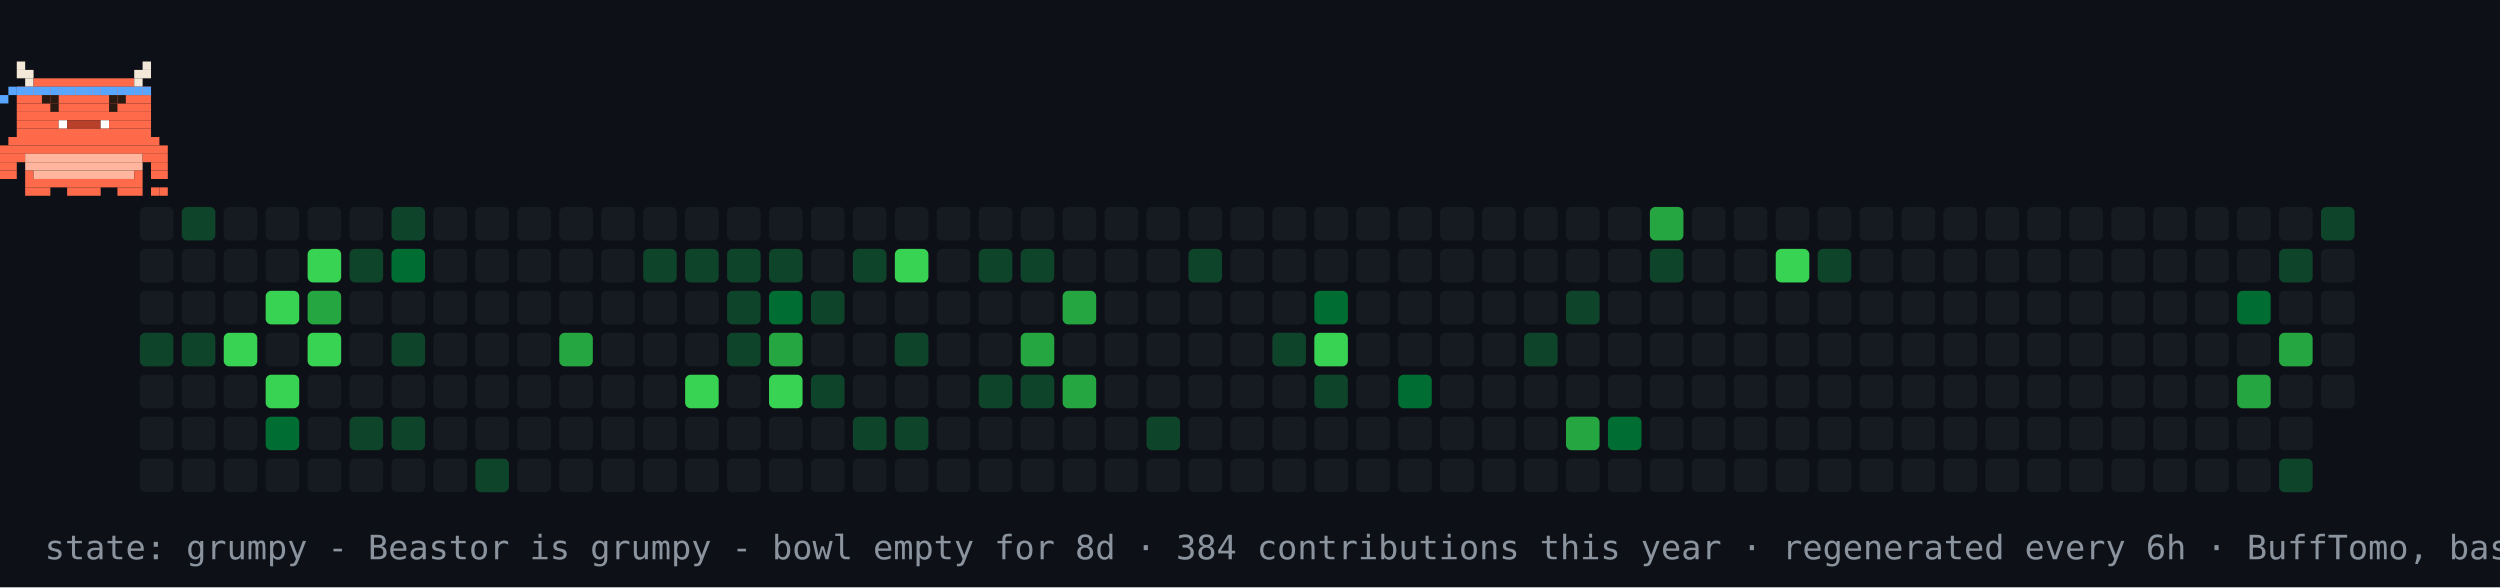
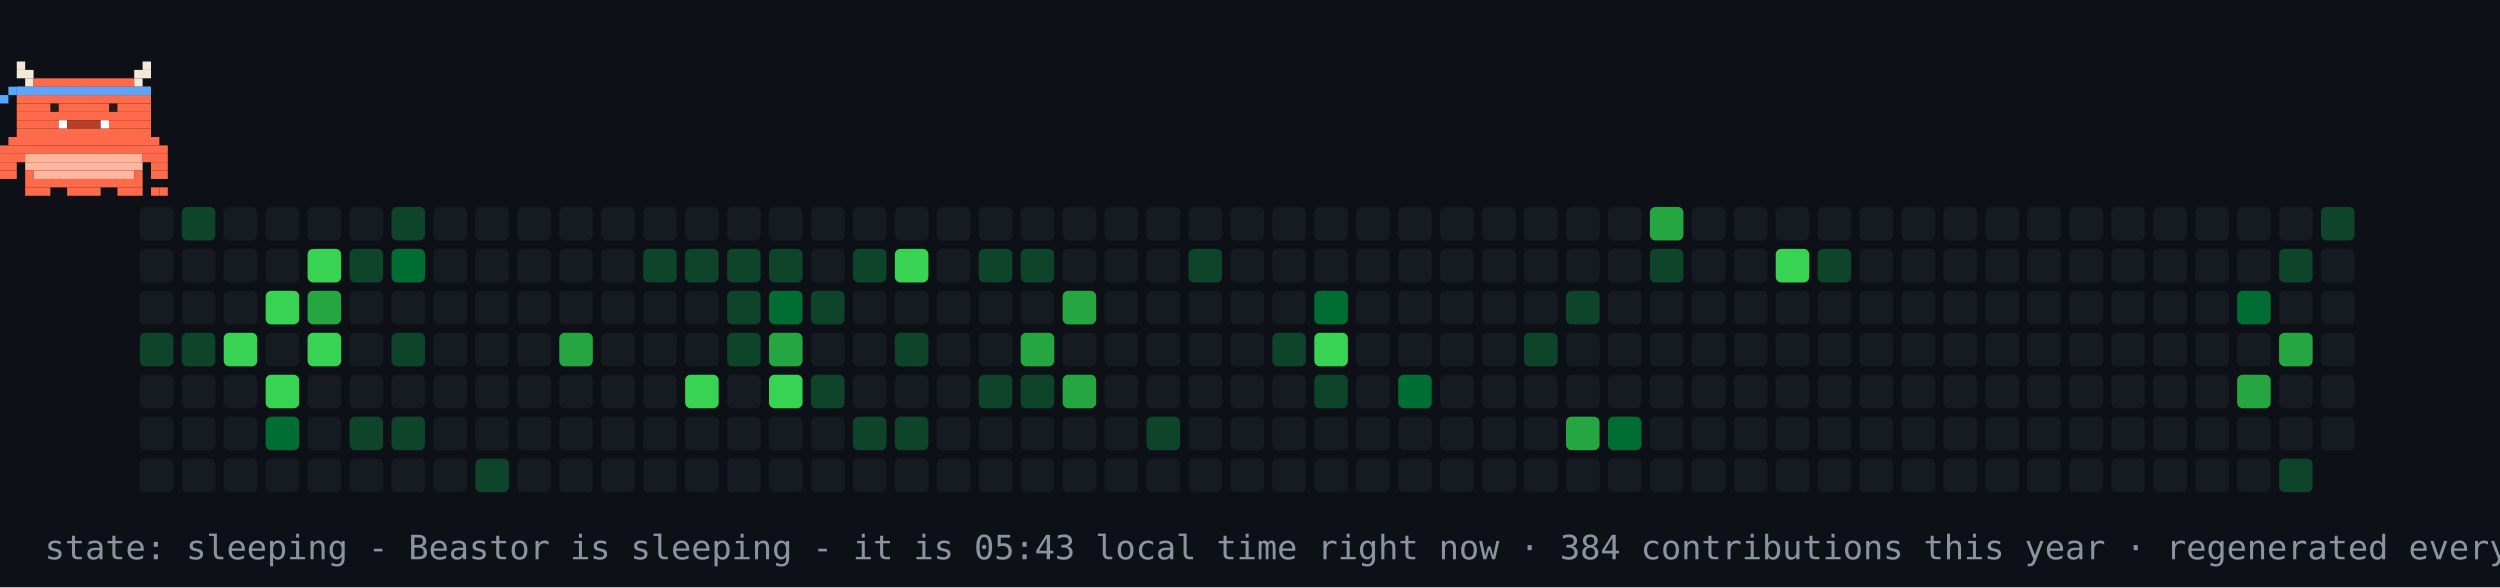
- <svg xmlns="http://www.w3.org/2000/svg" width="894" height="210" viewBox="0 0 894 210" role="img" aria-label="contribution graph Beastor: grumpy">
+ <svg xmlns="http://www.w3.org/2000/svg" width="894" height="210" viewBox="0 0 894 210" role="img" aria-label="contribution graph Beastor: sleeping">
  <rect width="894" height="210" fill="#0d1117" />
  <rect x="50" y="74" width="12" height="12" rx="2" fill="#161b22" />
  <rect x="50" y="89" width="12" height="12" rx="2" fill="#161b22" />
  <rect x="50" y="104" width="12" height="12" rx="2" fill="#161b22" />
  <rect x="50" y="119" width="12" height="12" rx="2" fill="#0e4429" />
  <rect x="50" y="134" width="12" height="12" rx="2" fill="#161b22" />
  <rect x="50" y="149" width="12" height="12" rx="2" fill="#161b22" />
  <rect x="50" y="164" width="12" height="12" rx="2" fill="#161b22" />
  <rect x="65" y="74" width="12" height="12" rx="2" fill="#0e4429" />
  <rect x="65" y="89" width="12" height="12" rx="2" fill="#161b22" />
  <rect x="65" y="104" width="12" height="12" rx="2" fill="#161b22" />
  <rect x="65" y="119" width="12" height="12" rx="2" fill="#0e4429" />
  <rect x="65" y="134" width="12" height="12" rx="2" fill="#161b22" />
  <rect x="65" y="149" width="12" height="12" rx="2" fill="#161b22" />
  <rect x="65" y="164" width="12" height="12" rx="2" fill="#161b22" />
  <rect x="80" y="74" width="12" height="12" rx="2" fill="#161b22" />
  <rect x="80" y="89" width="12" height="12" rx="2" fill="#161b22" />
  <rect x="80" y="104" width="12" height="12" rx="2" fill="#161b22" />
  <rect x="80" y="119" width="12" height="12" rx="2" fill="#39d353" />
  <rect x="80" y="134" width="12" height="12" rx="2" fill="#161b22" />
  <rect x="80" y="149" width="12" height="12" rx="2" fill="#161b22" />
  <rect x="80" y="164" width="12" height="12" rx="2" fill="#161b22" />
  <rect x="95" y="74" width="12" height="12" rx="2" fill="#161b22" />
  <rect x="95" y="89" width="12" height="12" rx="2" fill="#161b22" />
  <rect x="95" y="104" width="12" height="12" rx="2" fill="#39d353" />
  <rect x="95" y="119" width="12" height="12" rx="2" fill="#161b22" />
  <rect x="95" y="134" width="12" height="12" rx="2" fill="#39d353" />
  <rect x="95" y="149" width="12" height="12" rx="2" fill="#006d32" />
  <rect x="95" y="164" width="12" height="12" rx="2" fill="#161b22" />
  <rect x="110" y="74" width="12" height="12" rx="2" fill="#161b22" />
  <rect x="110" y="89" width="12" height="12" rx="2" fill="#39d353" />
  <rect x="110" y="104" width="12" height="12" rx="2" fill="#26a641" />
  <rect x="110" y="119" width="12" height="12" rx="2" fill="#39d353" />
  <rect x="110" y="134" width="12" height="12" rx="2" fill="#161b22" />
  <rect x="110" y="149" width="12" height="12" rx="2" fill="#161b22" />
  <rect x="110" y="164" width="12" height="12" rx="2" fill="#161b22" />
  <rect x="125" y="74" width="12" height="12" rx="2" fill="#161b22" />
  <rect x="125" y="89" width="12" height="12" rx="2" fill="#0e4429" />
  <rect x="125" y="104" width="12" height="12" rx="2" fill="#161b22" />
  <rect x="125" y="119" width="12" height="12" rx="2" fill="#161b22" />
  <rect x="125" y="134" width="12" height="12" rx="2" fill="#161b22" />
  <rect x="125" y="149" width="12" height="12" rx="2" fill="#0e4429" />
  <rect x="125" y="164" width="12" height="12" rx="2" fill="#161b22" />
  <rect x="140" y="74" width="12" height="12" rx="2" fill="#0e4429" />
  <rect x="140" y="89" width="12" height="12" rx="2" fill="#006d32" />
  <rect x="140" y="104" width="12" height="12" rx="2" fill="#161b22" />
  <rect x="140" y="119" width="12" height="12" rx="2" fill="#0e4429" />
  <rect x="140" y="134" width="12" height="12" rx="2" fill="#161b22" />
  <rect x="140" y="149" width="12" height="12" rx="2" fill="#0e4429" />
  <rect x="140" y="164" width="12" height="12" rx="2" fill="#161b22" />
  <rect x="155" y="74" width="12" height="12" rx="2" fill="#161b22" />
  <rect x="155" y="89" width="12" height="12" rx="2" fill="#161b22" />
  <rect x="155" y="104" width="12" height="12" rx="2" fill="#161b22" />
  <rect x="155" y="119" width="12" height="12" rx="2" fill="#161b22" />
  <rect x="155" y="134" width="12" height="12" rx="2" fill="#161b22" />
  <rect x="155" y="149" width="12" height="12" rx="2" fill="#161b22" />
  <rect x="155" y="164" width="12" height="12" rx="2" fill="#161b22" />
  <rect x="170" y="74" width="12" height="12" rx="2" fill="#161b22" />
  <rect x="170" y="89" width="12" height="12" rx="2" fill="#161b22" />
  <rect x="170" y="104" width="12" height="12" rx="2" fill="#161b22" />
  <rect x="170" y="119" width="12" height="12" rx="2" fill="#161b22" />
  <rect x="170" y="134" width="12" height="12" rx="2" fill="#161b22" />
  <rect x="170" y="149" width="12" height="12" rx="2" fill="#161b22" />
  <rect x="170" y="164" width="12" height="12" rx="2" fill="#0e4429" />
  <rect x="185" y="74" width="12" height="12" rx="2" fill="#161b22" />
  <rect x="185" y="89" width="12" height="12" rx="2" fill="#161b22" />
  <rect x="185" y="104" width="12" height="12" rx="2" fill="#161b22" />
  <rect x="185" y="119" width="12" height="12" rx="2" fill="#161b22" />
  <rect x="185" y="134" width="12" height="12" rx="2" fill="#161b22" />
  <rect x="185" y="149" width="12" height="12" rx="2" fill="#161b22" />
  <rect x="185" y="164" width="12" height="12" rx="2" fill="#161b22" />
  <rect x="200" y="74" width="12" height="12" rx="2" fill="#161b22" />
  <rect x="200" y="89" width="12" height="12" rx="2" fill="#161b22" />
  <rect x="200" y="104" width="12" height="12" rx="2" fill="#161b22" />
  <rect x="200" y="119" width="12" height="12" rx="2" fill="#26a641" />
  <rect x="200" y="134" width="12" height="12" rx="2" fill="#161b22" />
  <rect x="200" y="149" width="12" height="12" rx="2" fill="#161b22" />
  <rect x="200" y="164" width="12" height="12" rx="2" fill="#161b22" />
  <rect x="215" y="74" width="12" height="12" rx="2" fill="#161b22" />
  <rect x="215" y="89" width="12" height="12" rx="2" fill="#161b22" />
  <rect x="215" y="104" width="12" height="12" rx="2" fill="#161b22" />
  <rect x="215" y="119" width="12" height="12" rx="2" fill="#161b22" />
  <rect x="215" y="134" width="12" height="12" rx="2" fill="#161b22" />
  <rect x="215" y="149" width="12" height="12" rx="2" fill="#161b22" />
  <rect x="215" y="164" width="12" height="12" rx="2" fill="#161b22" />
  <rect x="230" y="74" width="12" height="12" rx="2" fill="#161b22" />
  <rect x="230" y="89" width="12" height="12" rx="2" fill="#0e4429" />
  <rect x="230" y="104" width="12" height="12" rx="2" fill="#161b22" />
  <rect x="230" y="119" width="12" height="12" rx="2" fill="#161b22" />
  <rect x="230" y="134" width="12" height="12" rx="2" fill="#161b22" />
  <rect x="230" y="149" width="12" height="12" rx="2" fill="#161b22" />
  <rect x="230" y="164" width="12" height="12" rx="2" fill="#161b22" />
  <rect x="245" y="74" width="12" height="12" rx="2" fill="#161b22" />
  <rect x="245" y="89" width="12" height="12" rx="2" fill="#0e4429" />
  <rect x="245" y="104" width="12" height="12" rx="2" fill="#161b22" />
  <rect x="245" y="119" width="12" height="12" rx="2" fill="#161b22" />
  <rect x="245" y="134" width="12" height="12" rx="2" fill="#39d353" />
  <rect x="245" y="149" width="12" height="12" rx="2" fill="#161b22" />
  <rect x="245" y="164" width="12" height="12" rx="2" fill="#161b22" />
  <rect x="260" y="74" width="12" height="12" rx="2" fill="#161b22" />
  <rect x="260" y="89" width="12" height="12" rx="2" fill="#0e4429" />
  <rect x="260" y="104" width="12" height="12" rx="2" fill="#0e4429" />
  <rect x="260" y="119" width="12" height="12" rx="2" fill="#0e4429" />
  <rect x="260" y="134" width="12" height="12" rx="2" fill="#161b22" />
  <rect x="260" y="149" width="12" height="12" rx="2" fill="#161b22" />
  <rect x="260" y="164" width="12" height="12" rx="2" fill="#161b22" />
  <rect x="275" y="74" width="12" height="12" rx="2" fill="#161b22" />
  <rect x="275" y="89" width="12" height="12" rx="2" fill="#0e4429" />
  <rect x="275" y="104" width="12" height="12" rx="2" fill="#006d32" />
  <rect x="275" y="119" width="12" height="12" rx="2" fill="#26a641" />
  <rect x="275" y="134" width="12" height="12" rx="2" fill="#39d353" />
  <rect x="275" y="149" width="12" height="12" rx="2" fill="#161b22" />
  <rect x="275" y="164" width="12" height="12" rx="2" fill="#161b22" />
  <rect x="290" y="74" width="12" height="12" rx="2" fill="#161b22" />
  <rect x="290" y="89" width="12" height="12" rx="2" fill="#161b22" />
  <rect x="290" y="104" width="12" height="12" rx="2" fill="#0e4429" />
  <rect x="290" y="119" width="12" height="12" rx="2" fill="#161b22" />
  <rect x="290" y="134" width="12" height="12" rx="2" fill="#0e4429" />
  <rect x="290" y="149" width="12" height="12" rx="2" fill="#161b22" />
  <rect x="290" y="164" width="12" height="12" rx="2" fill="#161b22" />
  <rect x="305" y="74" width="12" height="12" rx="2" fill="#161b22" />
  <rect x="305" y="89" width="12" height="12" rx="2" fill="#0e4429" />
  <rect x="305" y="104" width="12" height="12" rx="2" fill="#161b22" />
  <rect x="305" y="119" width="12" height="12" rx="2" fill="#161b22" />
  <rect x="305" y="134" width="12" height="12" rx="2" fill="#161b22" />
  <rect x="305" y="149" width="12" height="12" rx="2" fill="#0e4429" />
  <rect x="305" y="164" width="12" height="12" rx="2" fill="#161b22" />
  <rect x="320" y="74" width="12" height="12" rx="2" fill="#161b22" />
  <rect x="320" y="89" width="12" height="12" rx="2" fill="#39d353" />
  <rect x="320" y="104" width="12" height="12" rx="2" fill="#161b22" />
  <rect x="320" y="119" width="12" height="12" rx="2" fill="#0e4429" />
  <rect x="320" y="134" width="12" height="12" rx="2" fill="#161b22" />
  <rect x="320" y="149" width="12" height="12" rx="2" fill="#0e4429" />
  <rect x="320" y="164" width="12" height="12" rx="2" fill="#161b22" />
  <rect x="335" y="74" width="12" height="12" rx="2" fill="#161b22" />
  <rect x="335" y="89" width="12" height="12" rx="2" fill="#161b22" />
  <rect x="335" y="104" width="12" height="12" rx="2" fill="#161b22" />
  <rect x="335" y="119" width="12" height="12" rx="2" fill="#161b22" />
  <rect x="335" y="134" width="12" height="12" rx="2" fill="#161b22" />
  <rect x="335" y="149" width="12" height="12" rx="2" fill="#161b22" />
  <rect x="335" y="164" width="12" height="12" rx="2" fill="#161b22" />
  <rect x="350" y="74" width="12" height="12" rx="2" fill="#161b22" />
  <rect x="350" y="89" width="12" height="12" rx="2" fill="#0e4429" />
  <rect x="350" y="104" width="12" height="12" rx="2" fill="#161b22" />
  <rect x="350" y="119" width="12" height="12" rx="2" fill="#161b22" />
  <rect x="350" y="134" width="12" height="12" rx="2" fill="#0e4429" />
  <rect x="350" y="149" width="12" height="12" rx="2" fill="#161b22" />
  <rect x="350" y="164" width="12" height="12" rx="2" fill="#161b22" />
  <rect x="365" y="74" width="12" height="12" rx="2" fill="#161b22" />
  <rect x="365" y="89" width="12" height="12" rx="2" fill="#0e4429" />
  <rect x="365" y="104" width="12" height="12" rx="2" fill="#161b22" />
  <rect x="365" y="119" width="12" height="12" rx="2" fill="#26a641" />
  <rect x="365" y="134" width="12" height="12" rx="2" fill="#0e4429" />
  <rect x="365" y="149" width="12" height="12" rx="2" fill="#161b22" />
  <rect x="365" y="164" width="12" height="12" rx="2" fill="#161b22" />
  <rect x="380" y="74" width="12" height="12" rx="2" fill="#161b22" />
  <rect x="380" y="89" width="12" height="12" rx="2" fill="#161b22" />
  <rect x="380" y="104" width="12" height="12" rx="2" fill="#26a641" />
  <rect x="380" y="119" width="12" height="12" rx="2" fill="#161b22" />
  <rect x="380" y="134" width="12" height="12" rx="2" fill="#26a641" />
  <rect x="380" y="149" width="12" height="12" rx="2" fill="#161b22" />
  <rect x="380" y="164" width="12" height="12" rx="2" fill="#161b22" />
  <rect x="395" y="74" width="12" height="12" rx="2" fill="#161b22" />
  <rect x="395" y="89" width="12" height="12" rx="2" fill="#161b22" />
  <rect x="395" y="104" width="12" height="12" rx="2" fill="#161b22" />
  <rect x="395" y="119" width="12" height="12" rx="2" fill="#161b22" />
  <rect x="395" y="134" width="12" height="12" rx="2" fill="#161b22" />
  <rect x="395" y="149" width="12" height="12" rx="2" fill="#161b22" />
  <rect x="395" y="164" width="12" height="12" rx="2" fill="#161b22" />
  <rect x="410" y="74" width="12" height="12" rx="2" fill="#161b22" />
  <rect x="410" y="89" width="12" height="12" rx="2" fill="#161b22" />
  <rect x="410" y="104" width="12" height="12" rx="2" fill="#161b22" />
  <rect x="410" y="119" width="12" height="12" rx="2" fill="#161b22" />
  <rect x="410" y="134" width="12" height="12" rx="2" fill="#161b22" />
  <rect x="410" y="149" width="12" height="12" rx="2" fill="#0e4429" />
  <rect x="410" y="164" width="12" height="12" rx="2" fill="#161b22" />
  <rect x="425" y="74" width="12" height="12" rx="2" fill="#161b22" />
  <rect x="425" y="89" width="12" height="12" rx="2" fill="#0e4429" />
  <rect x="425" y="104" width="12" height="12" rx="2" fill="#161b22" />
  <rect x="425" y="119" width="12" height="12" rx="2" fill="#161b22" />
  <rect x="425" y="134" width="12" height="12" rx="2" fill="#161b22" />
  <rect x="425" y="149" width="12" height="12" rx="2" fill="#161b22" />
  <rect x="425" y="164" width="12" height="12" rx="2" fill="#161b22" />
  <rect x="440" y="74" width="12" height="12" rx="2" fill="#161b22" />
  <rect x="440" y="89" width="12" height="12" rx="2" fill="#161b22" />
  <rect x="440" y="104" width="12" height="12" rx="2" fill="#161b22" />
  <rect x="440" y="119" width="12" height="12" rx="2" fill="#161b22" />
  <rect x="440" y="134" width="12" height="12" rx="2" fill="#161b22" />
  <rect x="440" y="149" width="12" height="12" rx="2" fill="#161b22" />
  <rect x="440" y="164" width="12" height="12" rx="2" fill="#161b22" />
  <rect x="455" y="74" width="12" height="12" rx="2" fill="#161b22" />
  <rect x="455" y="89" width="12" height="12" rx="2" fill="#161b22" />
  <rect x="455" y="104" width="12" height="12" rx="2" fill="#161b22" />
  <rect x="455" y="119" width="12" height="12" rx="2" fill="#0e4429" />
  <rect x="455" y="134" width="12" height="12" rx="2" fill="#161b22" />
  <rect x="455" y="149" width="12" height="12" rx="2" fill="#161b22" />
  <rect x="455" y="164" width="12" height="12" rx="2" fill="#161b22" />
  <rect x="470" y="74" width="12" height="12" rx="2" fill="#161b22" />
  <rect x="470" y="89" width="12" height="12" rx="2" fill="#161b22" />
  <rect x="470" y="104" width="12" height="12" rx="2" fill="#006d32" />
  <rect x="470" y="119" width="12" height="12" rx="2" fill="#39d353" />
  <rect x="470" y="134" width="12" height="12" rx="2" fill="#0e4429" />
  <rect x="470" y="149" width="12" height="12" rx="2" fill="#161b22" />
  <rect x="470" y="164" width="12" height="12" rx="2" fill="#161b22" />
  <rect x="485" y="74" width="12" height="12" rx="2" fill="#161b22" />
  <rect x="485" y="89" width="12" height="12" rx="2" fill="#161b22" />
  <rect x="485" y="104" width="12" height="12" rx="2" fill="#161b22" />
  <rect x="485" y="119" width="12" height="12" rx="2" fill="#161b22" />
  <rect x="485" y="134" width="12" height="12" rx="2" fill="#161b22" />
  <rect x="485" y="149" width="12" height="12" rx="2" fill="#161b22" />
  <rect x="485" y="164" width="12" height="12" rx="2" fill="#161b22" />
  <rect x="500" y="74" width="12" height="12" rx="2" fill="#161b22" />
  <rect x="500" y="89" width="12" height="12" rx="2" fill="#161b22" />
  <rect x="500" y="104" width="12" height="12" rx="2" fill="#161b22" />
  <rect x="500" y="119" width="12" height="12" rx="2" fill="#161b22" />
  <rect x="500" y="134" width="12" height="12" rx="2" fill="#006d32" />
  <rect x="500" y="149" width="12" height="12" rx="2" fill="#161b22" />
  <rect x="500" y="164" width="12" height="12" rx="2" fill="#161b22" />
  <rect x="515" y="74" width="12" height="12" rx="2" fill="#161b22" />
  <rect x="515" y="89" width="12" height="12" rx="2" fill="#161b22" />
  <rect x="515" y="104" width="12" height="12" rx="2" fill="#161b22" />
  <rect x="515" y="119" width="12" height="12" rx="2" fill="#161b22" />
  <rect x="515" y="134" width="12" height="12" rx="2" fill="#161b22" />
  <rect x="515" y="149" width="12" height="12" rx="2" fill="#161b22" />
  <rect x="515" y="164" width="12" height="12" rx="2" fill="#161b22" />
  <rect x="530" y="74" width="12" height="12" rx="2" fill="#161b22" />
  <rect x="530" y="89" width="12" height="12" rx="2" fill="#161b22" />
  <rect x="530" y="104" width="12" height="12" rx="2" fill="#161b22" />
  <rect x="530" y="119" width="12" height="12" rx="2" fill="#161b22" />
  <rect x="530" y="134" width="12" height="12" rx="2" fill="#161b22" />
  <rect x="530" y="149" width="12" height="12" rx="2" fill="#161b22" />
  <rect x="530" y="164" width="12" height="12" rx="2" fill="#161b22" />
  <rect x="545" y="74" width="12" height="12" rx="2" fill="#161b22" />
  <rect x="545" y="89" width="12" height="12" rx="2" fill="#161b22" />
  <rect x="545" y="104" width="12" height="12" rx="2" fill="#161b22" />
  <rect x="545" y="119" width="12" height="12" rx="2" fill="#0e4429" />
  <rect x="545" y="134" width="12" height="12" rx="2" fill="#161b22" />
  <rect x="545" y="149" width="12" height="12" rx="2" fill="#161b22" />
  <rect x="545" y="164" width="12" height="12" rx="2" fill="#161b22" />
  <rect x="560" y="74" width="12" height="12" rx="2" fill="#161b22" />
  <rect x="560" y="89" width="12" height="12" rx="2" fill="#161b22" />
  <rect x="560" y="104" width="12" height="12" rx="2" fill="#0e4429" />
  <rect x="560" y="119" width="12" height="12" rx="2" fill="#161b22" />
  <rect x="560" y="134" width="12" height="12" rx="2" fill="#161b22" />
  <rect x="560" y="149" width="12" height="12" rx="2" fill="#26a641" />
  <rect x="560" y="164" width="12" height="12" rx="2" fill="#161b22" />
  <rect x="575" y="74" width="12" height="12" rx="2" fill="#161b22" />
  <rect x="575" y="89" width="12" height="12" rx="2" fill="#161b22" />
  <rect x="575" y="104" width="12" height="12" rx="2" fill="#161b22" />
  <rect x="575" y="119" width="12" height="12" rx="2" fill="#161b22" />
  <rect x="575" y="134" width="12" height="12" rx="2" fill="#161b22" />
  <rect x="575" y="149" width="12" height="12" rx="2" fill="#006d32" />
  <rect x="575" y="164" width="12" height="12" rx="2" fill="#161b22" />
  <rect x="590" y="74" width="12" height="12" rx="2" fill="#26a641" />
  <rect x="590" y="89" width="12" height="12" rx="2" fill="#0e4429" />
  <rect x="590" y="104" width="12" height="12" rx="2" fill="#161b22" />
  <rect x="590" y="119" width="12" height="12" rx="2" fill="#161b22" />
  <rect x="590" y="134" width="12" height="12" rx="2" fill="#161b22" />
  <rect x="590" y="149" width="12" height="12" rx="2" fill="#161b22" />
  <rect x="590" y="164" width="12" height="12" rx="2" fill="#161b22" />
  <rect x="605" y="74" width="12" height="12" rx="2" fill="#161b22" />
  <rect x="605" y="89" width="12" height="12" rx="2" fill="#161b22" />
  <rect x="605" y="104" width="12" height="12" rx="2" fill="#161b22" />
  <rect x="605" y="119" width="12" height="12" rx="2" fill="#161b22" />
  <rect x="605" y="134" width="12" height="12" rx="2" fill="#161b22" />
  <rect x="605" y="149" width="12" height="12" rx="2" fill="#161b22" />
  <rect x="605" y="164" width="12" height="12" rx="2" fill="#161b22" />
  <rect x="620" y="74" width="12" height="12" rx="2" fill="#161b22" />
  <rect x="620" y="89" width="12" height="12" rx="2" fill="#161b22" />
  <rect x="620" y="104" width="12" height="12" rx="2" fill="#161b22" />
  <rect x="620" y="119" width="12" height="12" rx="2" fill="#161b22" />
  <rect x="620" y="134" width="12" height="12" rx="2" fill="#161b22" />
  <rect x="620" y="149" width="12" height="12" rx="2" fill="#161b22" />
  <rect x="620" y="164" width="12" height="12" rx="2" fill="#161b22" />
  <rect x="635" y="74" width="12" height="12" rx="2" fill="#161b22" />
  <rect x="635" y="89" width="12" height="12" rx="2" fill="#39d353" />
  <rect x="635" y="104" width="12" height="12" rx="2" fill="#161b22" />
  <rect x="635" y="119" width="12" height="12" rx="2" fill="#161b22" />
  <rect x="635" y="134" width="12" height="12" rx="2" fill="#161b22" />
  <rect x="635" y="149" width="12" height="12" rx="2" fill="#161b22" />
  <rect x="635" y="164" width="12" height="12" rx="2" fill="#161b22" />
  <rect x="650" y="74" width="12" height="12" rx="2" fill="#161b22" />
  <rect x="650" y="89" width="12" height="12" rx="2" fill="#0e4429" />
  <rect x="650" y="104" width="12" height="12" rx="2" fill="#161b22" />
  <rect x="650" y="119" width="12" height="12" rx="2" fill="#161b22" />
  <rect x="650" y="134" width="12" height="12" rx="2" fill="#161b22" />
  <rect x="650" y="149" width="12" height="12" rx="2" fill="#161b22" />
  <rect x="650" y="164" width="12" height="12" rx="2" fill="#161b22" />
  <rect x="665" y="74" width="12" height="12" rx="2" fill="#161b22" />
  <rect x="665" y="89" width="12" height="12" rx="2" fill="#161b22" />
  <rect x="665" y="104" width="12" height="12" rx="2" fill="#161b22" />
  <rect x="665" y="119" width="12" height="12" rx="2" fill="#161b22" />
  <rect x="665" y="134" width="12" height="12" rx="2" fill="#161b22" />
  <rect x="665" y="149" width="12" height="12" rx="2" fill="#161b22" />
  <rect x="665" y="164" width="12" height="12" rx="2" fill="#161b22" />
  <rect x="680" y="74" width="12" height="12" rx="2" fill="#161b22" />
  <rect x="680" y="89" width="12" height="12" rx="2" fill="#161b22" />
  <rect x="680" y="104" width="12" height="12" rx="2" fill="#161b22" />
  <rect x="680" y="119" width="12" height="12" rx="2" fill="#161b22" />
  <rect x="680" y="134" width="12" height="12" rx="2" fill="#161b22" />
  <rect x="680" y="149" width="12" height="12" rx="2" fill="#161b22" />
  <rect x="680" y="164" width="12" height="12" rx="2" fill="#161b22" />
  <rect x="695" y="74" width="12" height="12" rx="2" fill="#161b22" />
  <rect x="695" y="89" width="12" height="12" rx="2" fill="#161b22" />
  <rect x="695" y="104" width="12" height="12" rx="2" fill="#161b22" />
  <rect x="695" y="119" width="12" height="12" rx="2" fill="#161b22" />
  <rect x="695" y="134" width="12" height="12" rx="2" fill="#161b22" />
  <rect x="695" y="149" width="12" height="12" rx="2" fill="#161b22" />
  <rect x="695" y="164" width="12" height="12" rx="2" fill="#161b22" />
  <rect x="710" y="74" width="12" height="12" rx="2" fill="#161b22" />
  <rect x="710" y="89" width="12" height="12" rx="2" fill="#161b22" />
  <rect x="710" y="104" width="12" height="12" rx="2" fill="#161b22" />
  <rect x="710" y="119" width="12" height="12" rx="2" fill="#161b22" />
  <rect x="710" y="134" width="12" height="12" rx="2" fill="#161b22" />
  <rect x="710" y="149" width="12" height="12" rx="2" fill="#161b22" />
  <rect x="710" y="164" width="12" height="12" rx="2" fill="#161b22" />
  <rect x="725" y="74" width="12" height="12" rx="2" fill="#161b22" />
  <rect x="725" y="89" width="12" height="12" rx="2" fill="#161b22" />
  <rect x="725" y="104" width="12" height="12" rx="2" fill="#161b22" />
  <rect x="725" y="119" width="12" height="12" rx="2" fill="#161b22" />
  <rect x="725" y="134" width="12" height="12" rx="2" fill="#161b22" />
  <rect x="725" y="149" width="12" height="12" rx="2" fill="#161b22" />
  <rect x="725" y="164" width="12" height="12" rx="2" fill="#161b22" />
  <rect x="740" y="74" width="12" height="12" rx="2" fill="#161b22" />
  <rect x="740" y="89" width="12" height="12" rx="2" fill="#161b22" />
  <rect x="740" y="104" width="12" height="12" rx="2" fill="#161b22" />
  <rect x="740" y="119" width="12" height="12" rx="2" fill="#161b22" />
  <rect x="740" y="134" width="12" height="12" rx="2" fill="#161b22" />
  <rect x="740" y="149" width="12" height="12" rx="2" fill="#161b22" />
  <rect x="740" y="164" width="12" height="12" rx="2" fill="#161b22" />
  <rect x="755" y="74" width="12" height="12" rx="2" fill="#161b22" />
  <rect x="755" y="89" width="12" height="12" rx="2" fill="#161b22" />
  <rect x="755" y="104" width="12" height="12" rx="2" fill="#161b22" />
  <rect x="755" y="119" width="12" height="12" rx="2" fill="#161b22" />
  <rect x="755" y="134" width="12" height="12" rx="2" fill="#161b22" />
  <rect x="755" y="149" width="12" height="12" rx="2" fill="#161b22" />
  <rect x="755" y="164" width="12" height="12" rx="2" fill="#161b22" />
  <rect x="770" y="74" width="12" height="12" rx="2" fill="#161b22" />
  <rect x="770" y="89" width="12" height="12" rx="2" fill="#161b22" />
  <rect x="770" y="104" width="12" height="12" rx="2" fill="#161b22" />
  <rect x="770" y="119" width="12" height="12" rx="2" fill="#161b22" />
  <rect x="770" y="134" width="12" height="12" rx="2" fill="#161b22" />
  <rect x="770" y="149" width="12" height="12" rx="2" fill="#161b22" />
  <rect x="770" y="164" width="12" height="12" rx="2" fill="#161b22" />
  <rect x="785" y="74" width="12" height="12" rx="2" fill="#161b22" />
  <rect x="785" y="89" width="12" height="12" rx="2" fill="#161b22" />
  <rect x="785" y="104" width="12" height="12" rx="2" fill="#161b22" />
  <rect x="785" y="119" width="12" height="12" rx="2" fill="#161b22" />
  <rect x="785" y="134" width="12" height="12" rx="2" fill="#161b22" />
  <rect x="785" y="149" width="12" height="12" rx="2" fill="#161b22" />
  <rect x="785" y="164" width="12" height="12" rx="2" fill="#161b22" />
  <rect x="800" y="74" width="12" height="12" rx="2" fill="#161b22" />
  <rect x="800" y="89" width="12" height="12" rx="2" fill="#161b22" />
  <rect x="800" y="104" width="12" height="12" rx="2" fill="#006d32" />
  <rect x="800" y="119" width="12" height="12" rx="2" fill="#161b22" />
  <rect x="800" y="134" width="12" height="12" rx="2" fill="#26a641" />
  <rect x="800" y="149" width="12" height="12" rx="2" fill="#161b22" />
  <rect x="800" y="164" width="12" height="12" rx="2" fill="#161b22" />
  <rect x="815" y="74" width="12" height="12" rx="2" fill="#161b22" />
  <rect x="815" y="89" width="12" height="12" rx="2" fill="#0e4429" />
  <rect x="815" y="104" width="12" height="12" rx="2" fill="#161b22" />
  <rect x="815" y="119" width="12" height="12" rx="2" fill="#26a641" />
  <rect x="815" y="134" width="12" height="12" rx="2" fill="#161b22" />
  <rect x="815" y="149" width="12" height="12" rx="2" fill="#161b22" />
  <rect x="815" y="164" width="12" height="12" rx="2" fill="#0e4429" />
  <rect x="830" y="74" width="12" height="12" rx="2" fill="#0e4429" />
  <rect x="830" y="89" width="12" height="12" rx="2" fill="#161b22" />
  <rect x="830" y="104" width="12" height="12" rx="2" fill="#161b22" />
  <rect x="830" y="119" width="12" height="12" rx="2" fill="#161b22" />
  <rect x="830" y="134" width="12" height="12" rx="2" fill="#161b22" />
+   <rect x="830" y="149" width="12" height="12" rx="2" fill="#161b22" />
  <g>
-     <animateTransform attributeName="transform" type="translate" values="50 0;779 0;779 0;50 0;50 0" keyTimes="0;0.45;0.5;0.95;1" dur="42s" repeatCount="indefinite" />
+     <animateTransform attributeName="transform" type="translate" values="50 0;779 0;779 0;50 0;50 0" keyTimes="0;0.45;0.5;0.95;1" dur="30s" repeatCount="indefinite" />
    <g>
      <animateTransform attributeName="transform" type="translate" values="0 0;0 -4;0 0" keyTimes="0;0.5;1" dur="0.9s" repeatCount="indefinite" />
      <rect x="6" y="22" width="3" height="3" fill="#F4E9D8" />
      <rect x="51" y="22" width="3" height="3" fill="#F4E9D8" />
      <rect x="6" y="25" width="6" height="3" fill="#F4E9D8" />
      <rect x="48" y="25" width="6" height="3" fill="#F4E9D8" />
      <rect x="9" y="28" width="3" height="3" fill="#F4E9D8" />
      <rect x="12" y="28" width="36" height="3" fill="#FF6B4A" />
      <rect x="48" y="28" width="3" height="3" fill="#F4E9D8" />
      <rect x="6" y="31" width="48" height="3" fill="#FF6B4A" />
      <rect x="6" y="34" width="48" height="3" fill="#FF6B4A" />
      <rect x="6" y="37" width="48" height="3" fill="#FF6B4A" />
      <rect x="6" y="40" width="48" height="3" fill="#FF6B4A" />
      <rect x="6" y="43" width="15" height="3" fill="#FF6B4A" />
      <rect x="21" y="43" width="3" height="3" fill="#FFFFFF" />
      <rect x="24" y="43" width="12" height="3" fill="#B8402A" />
      <rect x="36" y="43" width="3" height="3" fill="#FFFFFF" />
      <rect x="39" y="43" width="15" height="3" fill="#FF6B4A" />
      <rect x="6" y="46" width="48" height="3" fill="#FF6B4A" />
      <rect x="3" y="49" width="54" height="3" fill="#FF6B4A" />
      <rect x="0" y="52" width="60" height="3" fill="#FF6B4A" />
      <rect x="0" y="55" width="9" height="3" fill="#FF6B4A" />
      <rect x="9" y="55" width="42" height="3" fill="#FFB59E" />
      <rect x="51" y="55" width="9" height="3" fill="#FF6B4A" />
      <rect x="0" y="58" width="6" height="3" fill="#FF6B4A" />
      <rect x="9" y="58" width="42" height="3" fill="#FFB59E" />
      <rect x="54" y="58" width="6" height="3" fill="#FF6B4A" />
      <rect x="0" y="61" width="6" height="3" fill="#FF6B4A" />
      <rect x="9" y="61" width="3" height="3" fill="#FF6B4A" />
      <rect x="12" y="61" width="36" height="3" fill="#FFB59E" />
      <rect x="48" y="61" width="3" height="3" fill="#FF6B4A" />
      <rect x="54" y="61" width="6" height="3" fill="#FF6B4A" />
      <rect x="9" y="64" width="42" height="3" fill="#FF6B4A" />
      <rect x="9" y="67" width="9" height="3" fill="#FF6B4A" />
      <rect x="24" y="67" width="12" height="3" fill="#FF6B4A" />
      <rect x="42" y="67" width="9" height="3" fill="#FF6B4A" />
      <rect x="6" y="31" width="3" height="3" fill="#58a6ff" />
      <rect x="9" y="31" width="3" height="3" fill="#58a6ff" />
      <rect x="12" y="31" width="3" height="3" fill="#58a6ff" />
      <rect x="15" y="31" width="3" height="3" fill="#58a6ff" />
      <rect x="18" y="31" width="3" height="3" fill="#58a6ff" />
      <rect x="21" y="31" width="3" height="3" fill="#58a6ff" />
      <rect x="24" y="31" width="3" height="3" fill="#58a6ff" />
      <rect x="27" y="31" width="3" height="3" fill="#58a6ff" />
      <rect x="30" y="31" width="3" height="3" fill="#58a6ff" />
      <rect x="33" y="31" width="3" height="3" fill="#58a6ff" />
      <rect x="36" y="31" width="3" height="3" fill="#58a6ff" />
      <rect x="39" y="31" width="3" height="3" fill="#58a6ff" />
      <rect x="42" y="31" width="3" height="3" fill="#58a6ff" />
      <rect x="45" y="31" width="3" height="3" fill="#58a6ff" />
      <rect x="48" y="31" width="3" height="3" fill="#58a6ff" />
      <rect x="51" y="31" width="3" height="3" fill="#58a6ff" />
      <rect x="3" y="31" width="3" height="3" fill="#58a6ff" />
      <rect x="0" y="34" width="3" height="3" fill="#58a6ff" />
      <rect x="54" y="67" width="3" height="3" fill="#FF6B4A" />
      <rect x="57" y="67" width="3" height="3" fill="#FF6B4A" />
      <g>
        <animate attributeName="opacity" values="1;0;1" keyTimes="0;0.96;1" calcMode="discrete" dur="4s" repeatCount="indefinite" />
        <rect x="18" y="37" width="3" height="3" fill="#2A1A12" />
        <rect x="39" y="37" width="3" height="3" fill="#2A1A12" />
      </g>
      <g opacity="0">
        <animate attributeName="opacity" values="0;1;0" keyTimes="0;0.96;1" calcMode="discrete" dur="4s" repeatCount="indefinite" />
        <rect x="18" y="37" width="3" height="3" fill="#FF6B4A" />
        <rect x="39" y="37" width="3" height="3" fill="#FF6B4A" />
      </g>
-       <rect x="15" y="34" width="3" height="3" fill="#2A1A12" />
-       <rect x="18" y="34" width="3" height="3" fill="#2A1A12" />
-       <rect x="39" y="34" width="3" height="3" fill="#2A1A12" />
-       <rect x="42" y="34" width="3" height="3" fill="#2A1A12" />
    </g>
  </g>
-   <text x="16" y="200" font-family="monospace" font-size="12" fill="#8b949e">state: grumpy - Beastor is grumpy - bowl empty for 8d · 384 contributions this year · regenerated every 6h · BuffTomo, based on YourTomo by prsdx</text>
+   <text x="16" y="200" font-family="monospace" font-size="12" fill="#8b949e">state: sleeping - Beastor is sleeping - it is 05:43 local time right now · 384 contributions this year · regenerated every 6h · BuffTomo, based on YourTomo by prsdx</text>
</svg>
